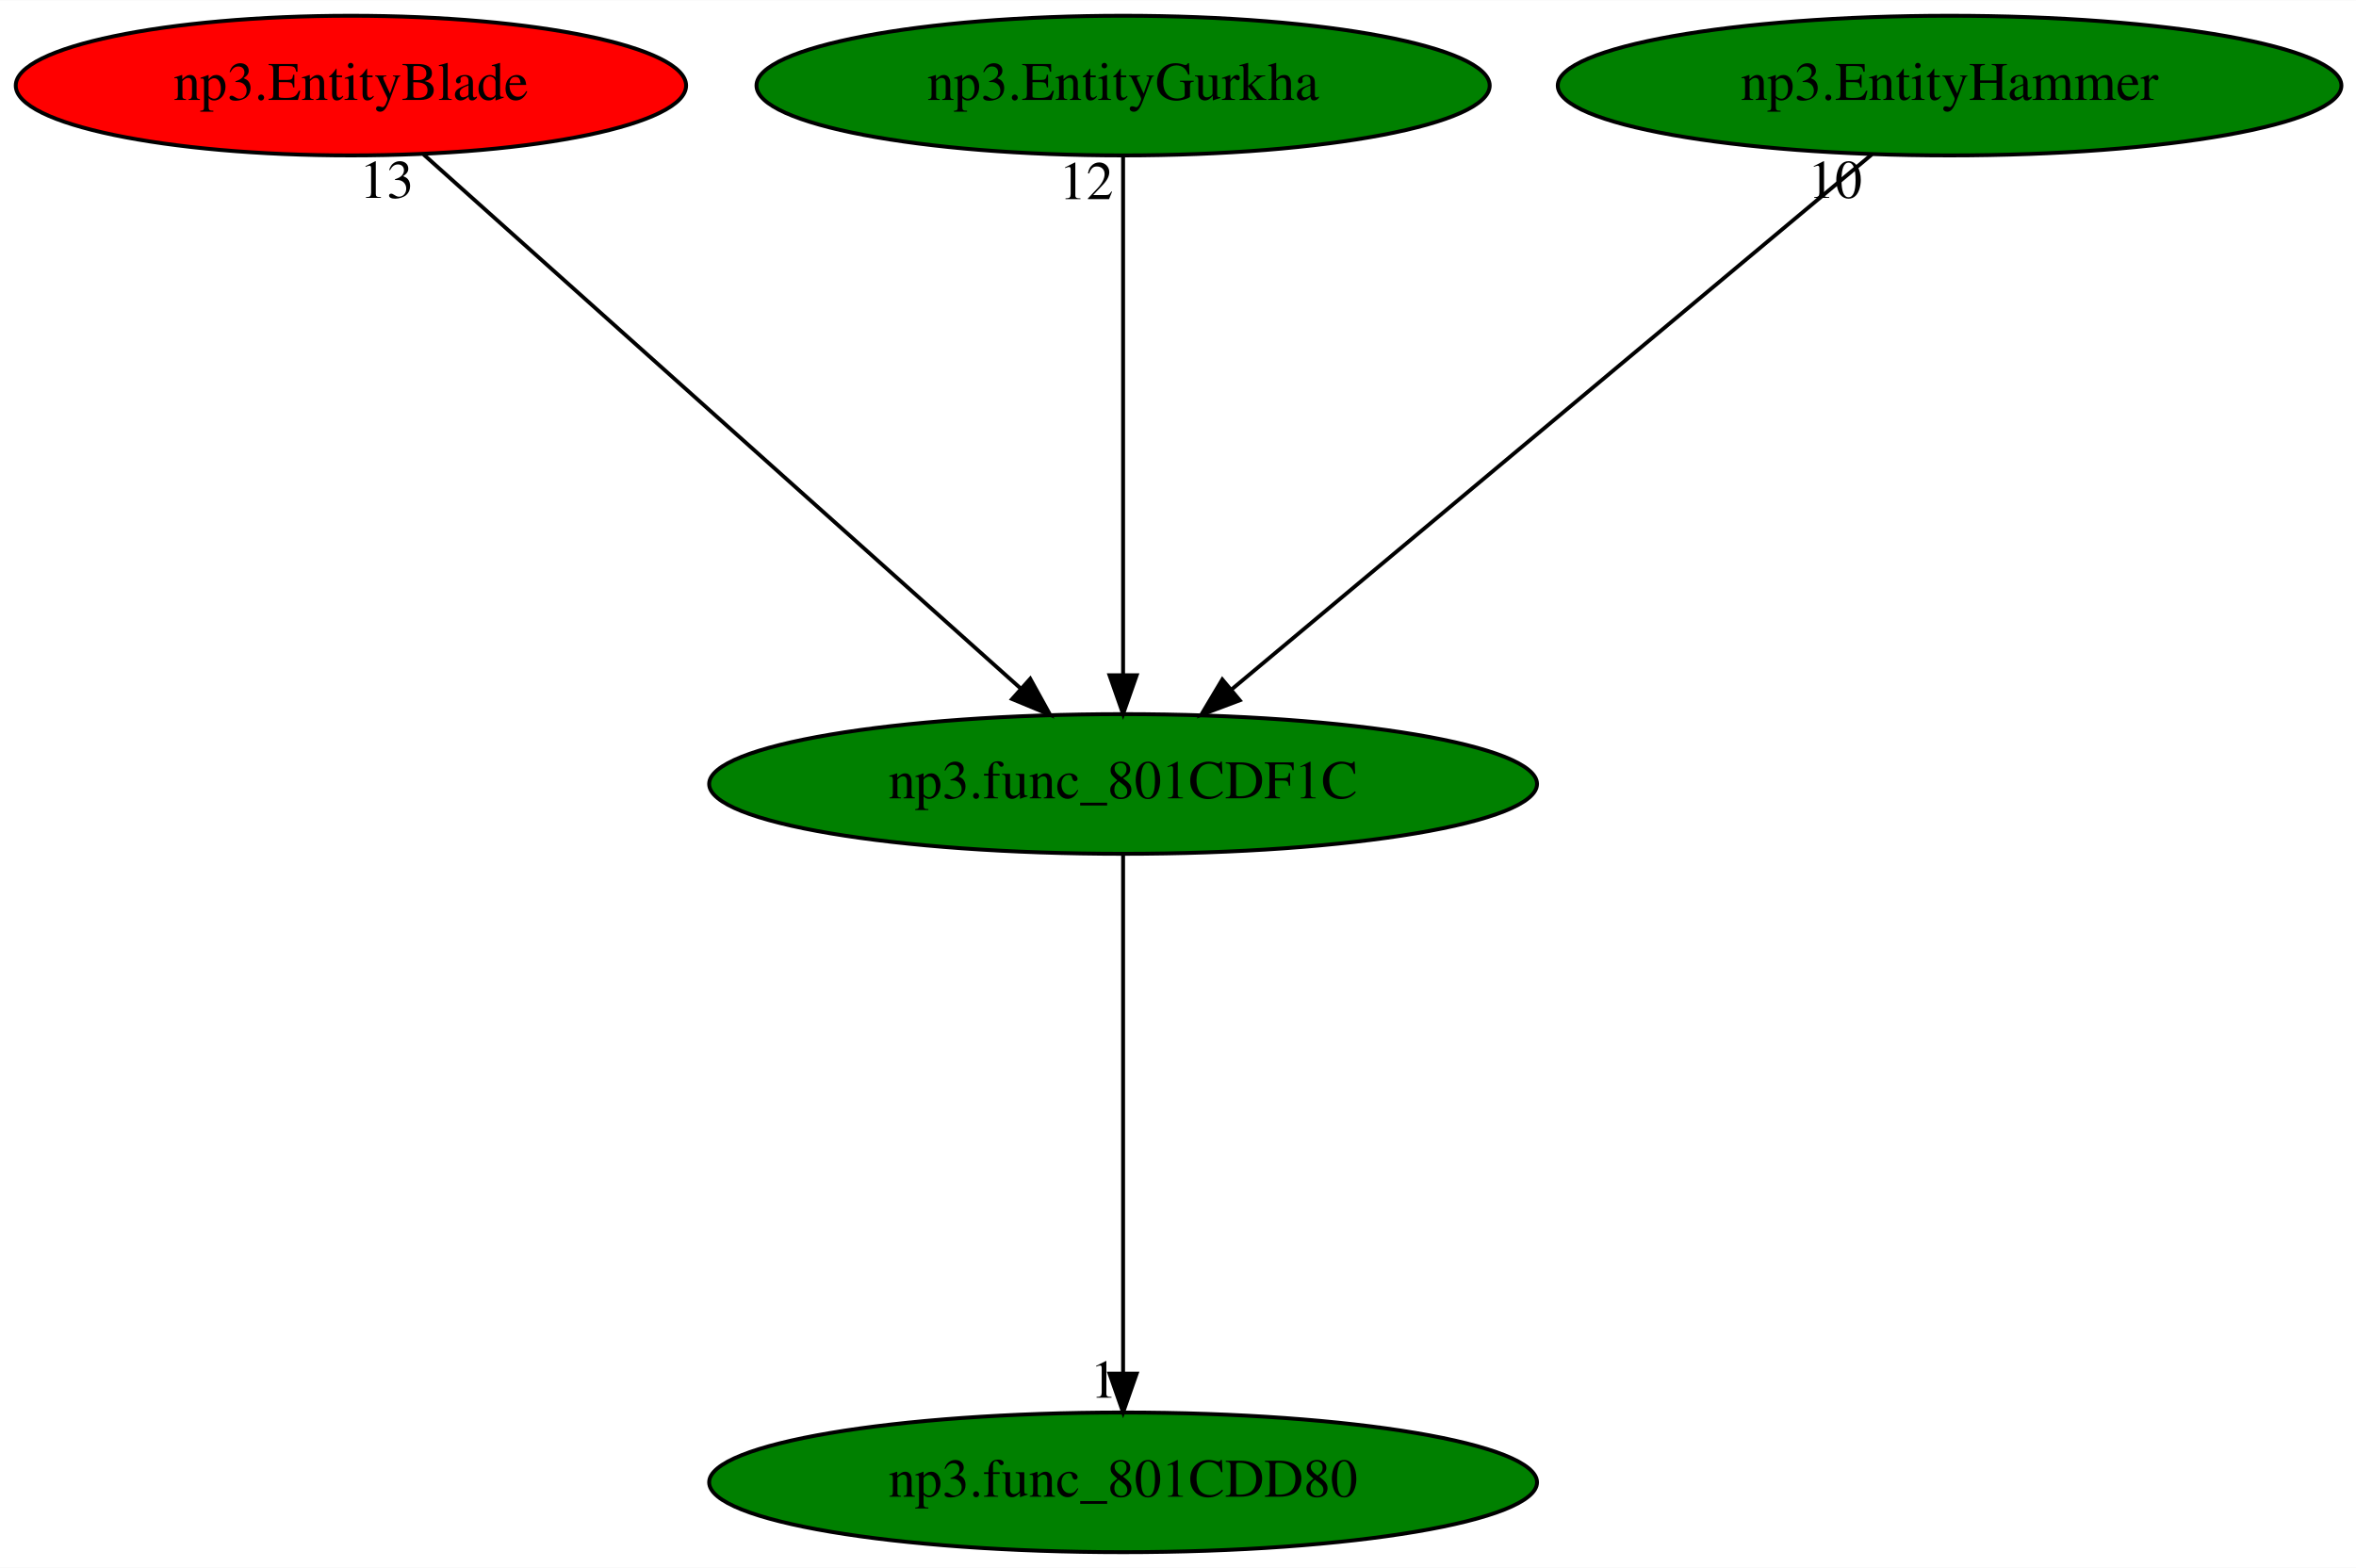
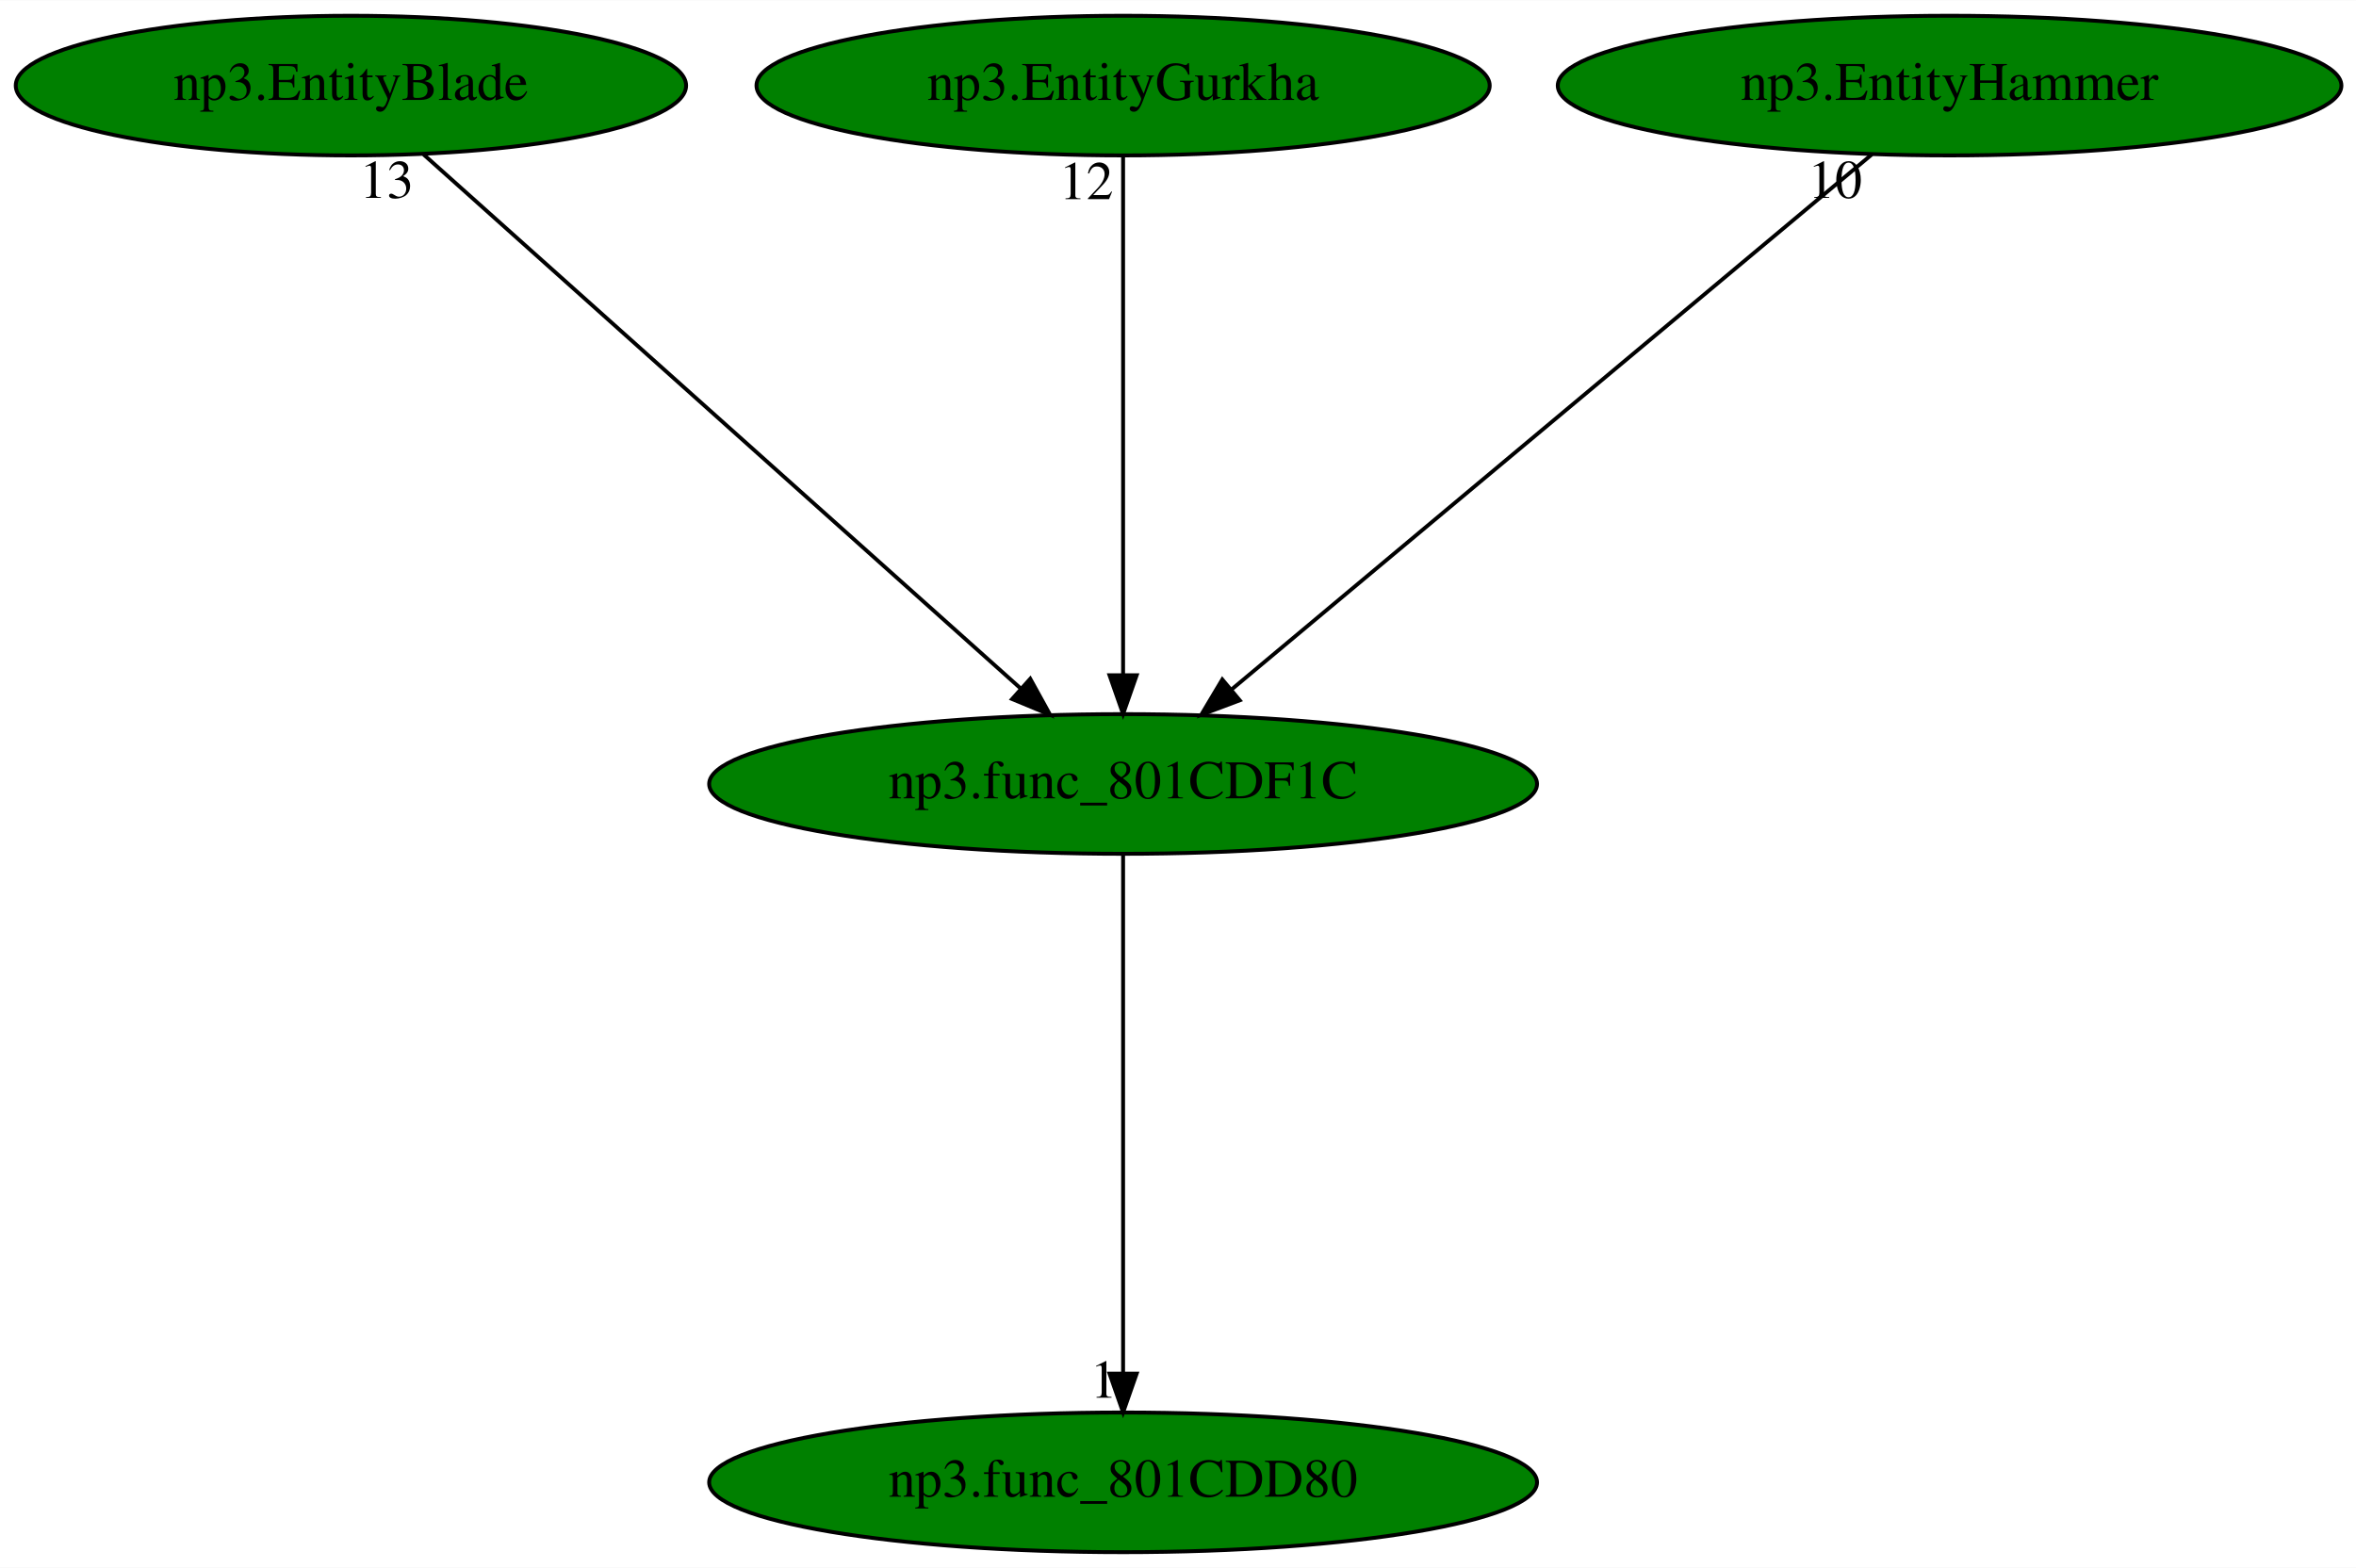
<svg xmlns="http://www.w3.org/2000/svg" xmlns:xlink="http://www.w3.org/1999/xlink" width="607pt" height="404pt" viewBox="0.00 0.00 607.18 404.00">
  <g id="graph0" class="graph" transform="scale(1 1) rotate(0) translate(4 400)">
    <polygon fill="white" stroke="transparent" points="-4,4 -4,-400 603.18,-400 603.18,4 -4,4" />
    <g id="node1" class="node">
      <ellipse fill="green" stroke="black" cx="285.44" cy="-198" rx="106.68" ry="18" />
      <text text-anchor="middle" x="285.44" y="-194.3" font-family="Times,serif" font-size="14.00">np3.func_801CDF1C</text>
    </g>
    <g id="node2" class="node">
      <g id="a_node2">
        <a xlink:href="np3.func_801CDD80.svg" xlink:title="np3.func_801CDD80">
          <ellipse fill="green" stroke="black" cx="285.44" cy="-18" rx="106.68" ry="18" />
          <text text-anchor="middle" x="285.44" y="-14.3" font-family="Times,serif" font-size="14.00">np3.func_801CDD80</text>
        </a>
      </g>
    </g>
    <g id="edge1" class="edge">
      <path fill="none" stroke="black" d="M285.44,-179.93C285.44,-148.97 285.44,-83.3 285.44,-46.13" />
      <polygon fill="black" stroke="black" points="288.94,-46.02 285.44,-36.02 281.94,-46.02 288.94,-46.02" />
      <text text-anchor="middle" x="280.44" y="-39.82" font-family="Times,serif" font-size="14.00">1</text>
    </g>
    <g id="node3" class="node">
      <g id="a_node3">
        <a xlink:href="np3.EntityBlade.svg" xlink:title="np3.EntityBlade">
-           <ellipse fill="red" stroke="black" cx="86.44" cy="-378" rx="86.38" ry="18" />
+           <ellipse fill="green" stroke="black" cx="86.44" cy="-378" rx="86.38" ry="18" />
          <text text-anchor="middle" x="86.44" y="-374.3" font-family="Times,serif" font-size="14.00">np3.EntityBlade</text>
        </a>
      </g>
    </g>
    <g id="edge2" class="edge">
      <path fill="none" stroke="black" d="M105.16,-360.25C140.72,-328.45 218.11,-259.22 258.97,-222.68" />
      <polygon fill="black" stroke="black" points="261.51,-225.11 266.63,-215.83 256.84,-219.89 261.51,-225.11" />
      <text text-anchor="middle" x="95.66" y="-349.05" font-family="Times,serif" font-size="14.00">13</text>
    </g>
    <g id="node4" class="node">
      <g id="a_node4">
        <a xlink:href="np3.EntityGurkha.svg" xlink:title="np3.EntityGurkha">
          <ellipse fill="green" stroke="black" cx="285.44" cy="-378" rx="94.48" ry="18" />
          <text text-anchor="middle" x="285.44" y="-374.3" font-family="Times,serif" font-size="14.00">np3.EntityGurkha</text>
        </a>
      </g>
    </g>
    <g id="edge3" class="edge">
      <path fill="none" stroke="black" d="M285.44,-359.93C285.44,-328.97 285.44,-263.3 285.44,-226.13" />
      <polygon fill="black" stroke="black" points="288.94,-226.02 285.44,-216.02 281.94,-226.02 288.94,-226.02" />
      <text text-anchor="middle" x="275.94" y="-348.73" font-family="Times,serif" font-size="14.00">12</text>
    </g>
    <g id="node5" class="node">
      <g id="a_node5">
        <a xlink:href="np3.EntityHammer.svg" xlink:title="np3.EntityHammer">
          <ellipse fill="green" stroke="black" cx="498.44" cy="-378" rx="100.98" ry="18" />
          <text text-anchor="middle" x="498.44" y="-374.3" font-family="Times,serif" font-size="14.00">np3.EntityHammer</text>
        </a>
      </g>
    </g>
    <g id="edge4" class="edge">
      <path fill="none" stroke="black" d="M478.4,-360.25C440.27,-328.38 357.16,-258.94 313.51,-222.45" />
      <polygon fill="black" stroke="black" points="315.5,-219.56 305.58,-215.83 311.01,-224.93 315.5,-219.56" />
      <text text-anchor="middle" x="468.9" y="-349.05" font-family="Times,serif" font-size="14.00">10</text>
    </g>
  </g>
</svg>
